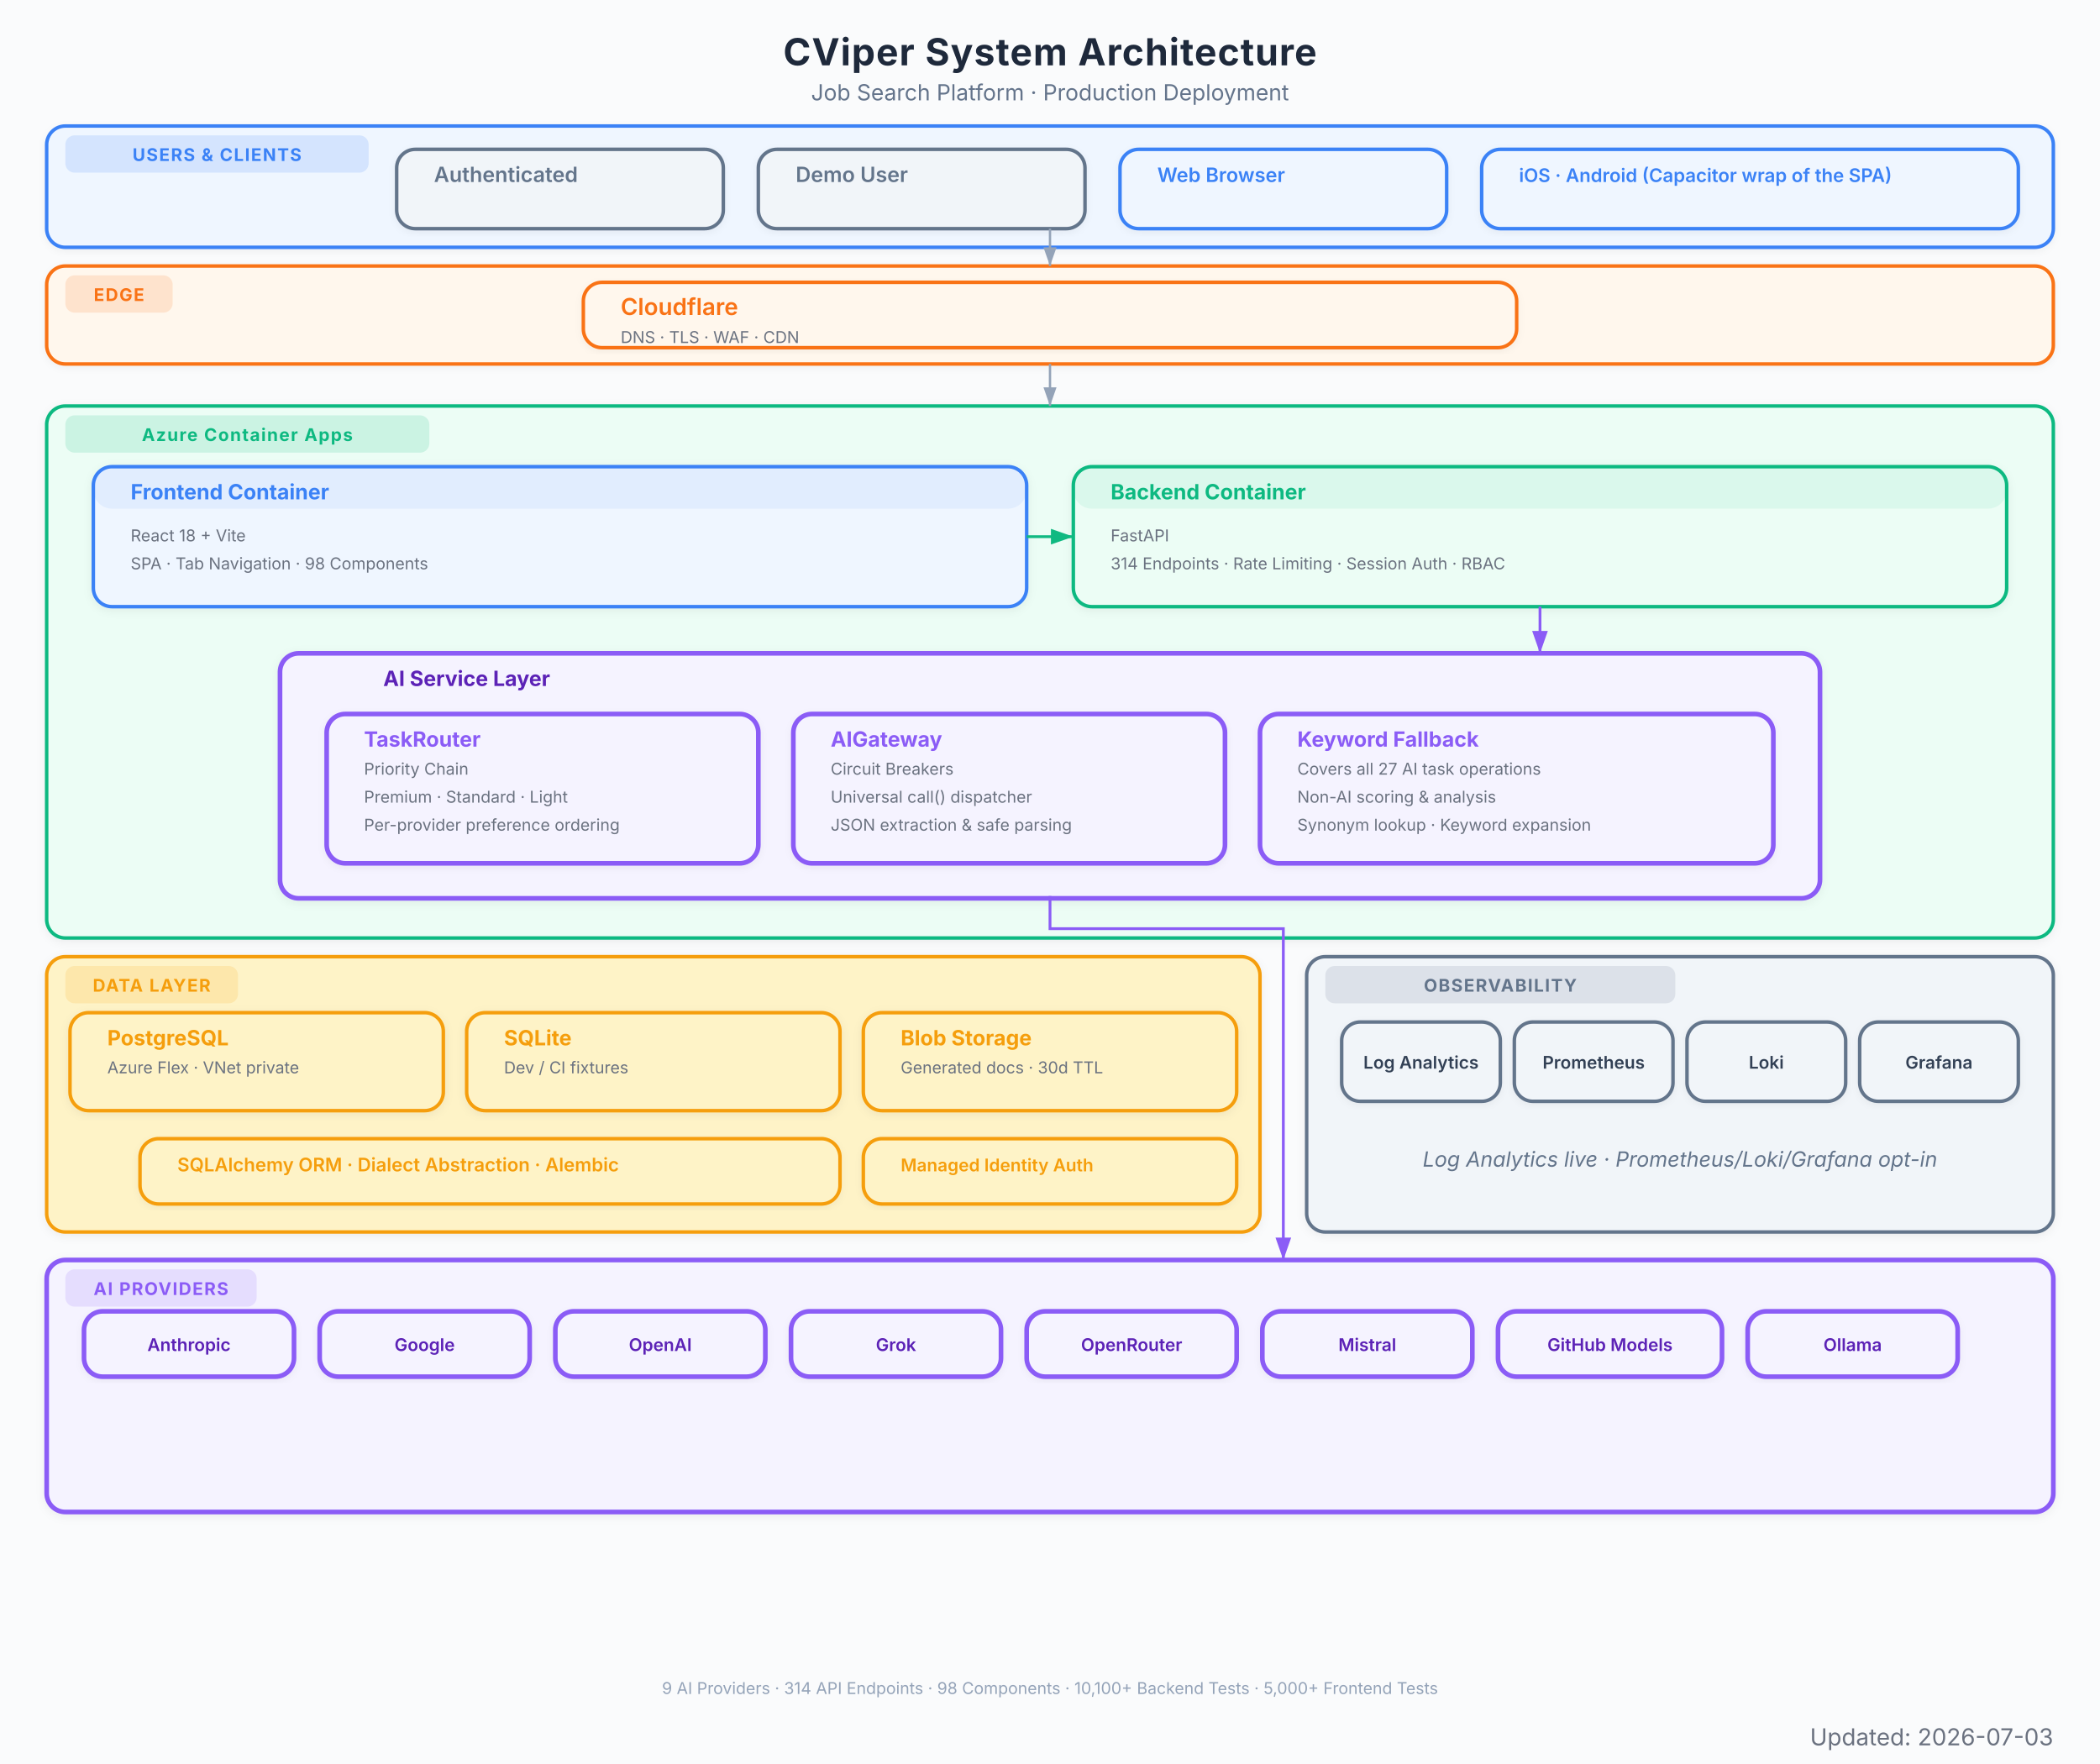
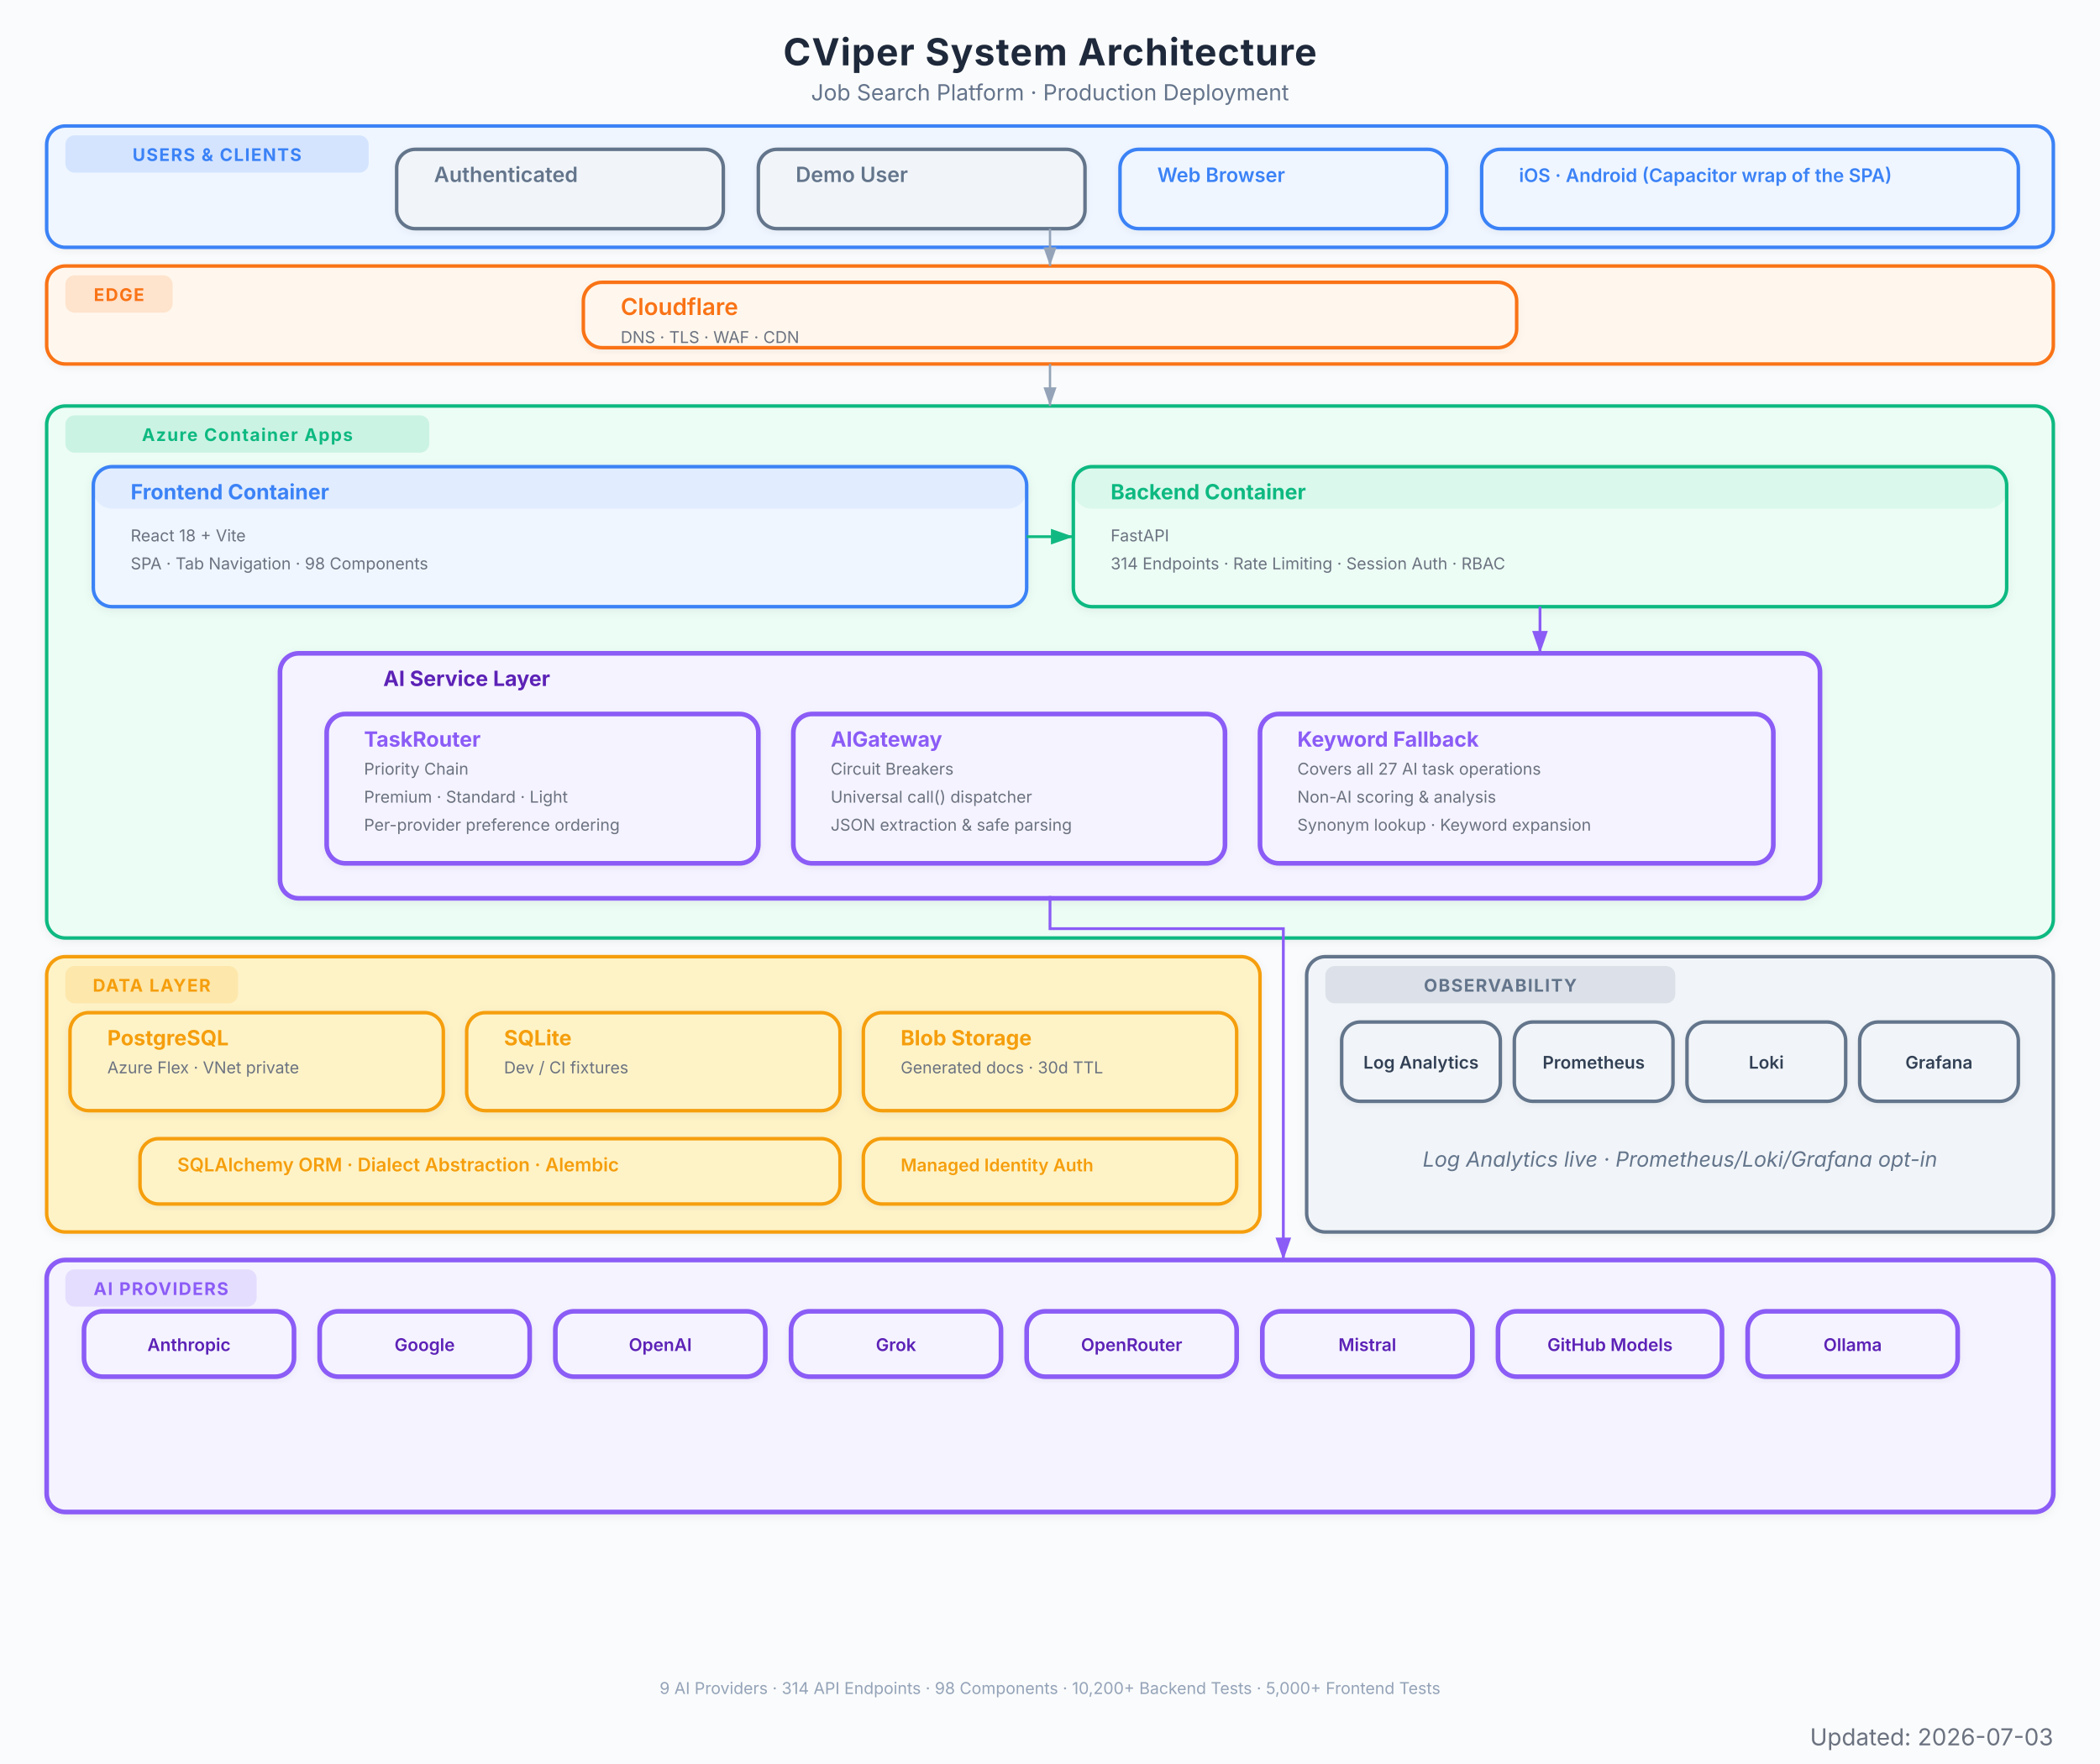
<svg xmlns="http://www.w3.org/2000/svg" viewBox="0 0 900 756" font-family="Inter, system-ui, -apple-system, sans-serif">
  <defs>
    <marker id="arrow" viewBox="0 0 10 7" refX="10" refY="3.5" markerWidth="8" markerHeight="6" orient="auto-start-reverse">
      <path d="M 0 0 L 10 3.5 L 0 7 z" fill="#94a3b8" />
    </marker>
    <marker id="arrow-red" viewBox="0 0 10 7" refX="10" refY="3.5" markerWidth="8" markerHeight="6" orient="auto-start-reverse">
      <path d="M 0 0 L 10 3.5 L 0 7 z" fill="#EF4444" />
    </marker>
    <marker id="arrow-blue" viewBox="0 0 10 7" refX="10" refY="3.5" markerWidth="8" markerHeight="6" orient="auto-start-reverse">
      <path d="M 0 0 L 10 3.5 L 0 7 z" fill="#3B82F6" />
    </marker>
    <marker id="arrow-green" viewBox="0 0 10 7" refX="10" refY="3.5" markerWidth="8" markerHeight="6" orient="auto-start-reverse">
      <path d="M 0 0 L 10 3.5 L 0 7 z" fill="#10B981" />
    </marker>
    <marker id="arrow-amber" viewBox="0 0 10 7" refX="10" refY="3.5" markerWidth="8" markerHeight="6" orient="auto-start-reverse">
      <path d="M 0 0 L 10 3.5 L 0 7 z" fill="#F97316" />
    </marker>
    <marker id="arrow-purple" viewBox="0 0 10 7" refX="10" refY="3.5" markerWidth="8" markerHeight="6" orient="auto-start-reverse">
      <path d="M 0 0 L 10 3.5 L 0 7 z" fill="#8B5CF6" />
    </marker>
    <filter id="shadow">
      <feDropShadow dx="0" dy="1" stdDeviation="2" flood-color="#000" flood-opacity="0.06" />
    </filter>
    <filter id="shadow-lg">
      <feDropShadow dx="0" dy="2" stdDeviation="3.5" flood-color="#000" flood-opacity="0.09" />
    </filter>
    <filter id="shadow-light">
      <feDropShadow dx="0" dy="1" stdDeviation="1.5" flood-color="#000" flood-opacity="0.05" />
    </filter>
  </defs>
  <rect width="900" height="756" fill="#fafbfc" />
  <text x="450" y="28" text-anchor="middle" font-size="16" font-weight="700" fill="#1e293b" letter-spacing="0.4">CViper System Architecture</text>
  <text x="450" y="43" text-anchor="middle" font-size="9.5" fill="#64748b">Job Search Platform  ·  Production Deployment</text>
  <g filter="url(#shadow-light)">
    <rect x="20" y="54" width="860" height="52" rx="8" fill="#eff6ff" stroke="#3B82F6" stroke-width="1.5" />
    <rect x="28" y="58" width="130" height="16" rx="4" fill="#3B82F6" opacity="0.15" />
    <text x="93" y="69" text-anchor="middle" font-size="7.5" font-weight="700" fill="#3B82F6" letter-spacing="0.5">USERS &amp; CLIENTS</text>
  </g>
  <g filter="url(#shadow-light)">
    <rect x="170" y="64" width="140" height="34" rx="8" fill="#f1f5f9" stroke="#64748b" stroke-width="1.5" />
    <rect x="170" y="64" width="140" height="0" rx="8" fill="#64748b" opacity="0.08" />
    <text x="186" y="78" font-size="9" font-weight="600" fill="#64748b">Authenticated</text>
  </g>
  <g filter="url(#shadow-light)">
    <rect x="325" y="64" width="140" height="34" rx="8" fill="#f1f5f9" stroke="#64748b" stroke-width="1.5" />
    <rect x="325" y="64" width="140" height="0" rx="8" fill="#64748b" opacity="0.08" />
    <text x="341" y="78" font-size="9" font-weight="600" fill="#64748b">Demo User</text>
  </g>
  <g filter="url(#shadow-light)">
    <rect x="480" y="64" width="140" height="34" rx="8" fill="#eff6ff" stroke="#3B82F6" stroke-width="1.5" />
    <rect x="480" y="64" width="140" height="0" rx="8" fill="#3B82F6" opacity="0.08" />
    <text x="496" y="78" font-size="8.5" font-weight="600" fill="#3B82F6">Web Browser</text>
  </g>
  <g filter="url(#shadow-light)">
    <rect x="635" y="64" width="230" height="34" rx="8" fill="#eff6ff" stroke="#3B82F6" stroke-width="1.5" />
    <rect x="635" y="64" width="230" height="0" rx="8" fill="#3B82F6" opacity="0.08" />
    <text x="651" y="78" font-size="8" font-weight="600" fill="#3B82F6">iOS · Android (Capacitor wrap of the SPA)</text>
  </g>
  <g filter="url(#shadow-light)">
    <rect x="20" y="114" width="860" height="42" rx="8" fill="#fff7ed" stroke="#F97316" stroke-width="1.5" />
    <rect x="28" y="118" width="46" height="16" rx="4" fill="#F97316" opacity="0.15" />
    <text x="51" y="129" text-anchor="middle" font-size="7.5" font-weight="700" fill="#F97316" letter-spacing="0.5">EDGE</text>
  </g>
  <g filter="url(#shadow-light)">
    <rect x="250" y="121" width="400" height="28" rx="8" fill="#fff7ed" stroke="#F97316" stroke-width="1.5" />
    <rect x="250" y="121" width="400" height="0" rx="8" fill="#F97316" opacity="0.08" />
    <text x="266" y="135" font-size="10" font-weight="600" fill="#F97316">Cloudflare</text>
    <text x="266" y="147" font-size="7" fill="#6b7280">DNS  ·  TLS  ·  WAF  ·  CDN</text>
  </g>
  <g filter="url(#shadow)">
    <rect x="20" y="174" width="860" height="228" rx="8" fill="#ecfdf5" stroke="#10B981" stroke-width="1.5" />
    <rect x="28" y="178" width="156" height="16" rx="4" fill="#10B981" opacity="0.15" />
    <text x="106" y="189" text-anchor="middle" font-size="7.5" font-weight="700" fill="#10B981" letter-spacing="0.5">Azure Container Apps</text>
  </g>
  <g filter="url(#shadow)">
    <rect x="40" y="200" width="400" height="60" rx="8" fill="#eff6ff" stroke="#3B82F6" stroke-width="1.5" />
    <rect x="40" y="200" width="400" height="18" rx="8" fill="#3B82F6" opacity="0.08" />
    <text x="56" y="214" font-size="9" font-weight="700" fill="#3B82F6">Frontend Container</text>
    <text x="56" y="232" font-size="7" fill="#6b7280">React 18 + Vite</text>
    <text x="56" y="244" font-size="7" fill="#6b7280">SPA  ·  Tab Navigation  ·  98 Components</text>
  </g>
  <g filter="url(#shadow)">
    <rect x="460" y="200" width="400" height="60" rx="8" fill="#ecfdf5" stroke="#10B981" stroke-width="1.5" />
    <rect x="460" y="200" width="400" height="18" rx="8" fill="#10B981" opacity="0.08" />
    <text x="476" y="214" font-size="9" font-weight="700" fill="#10B981">Backend Container</text>
    <text x="476" y="232" font-size="7" fill="#6b7280">FastAPI</text>
    <text x="476" y="244" font-size="7" fill="#6b7280">314 Endpoints  ·  Rate Limiting  ·  Session Auth  ·  RBAC</text>
  </g>
  <g filter="url(#shadow)">
    <rect x="120" y="280" width="660" height="105" rx="8" fill="#f5f3ff" stroke="#8B5CF6" stroke-width="2" />
    <text x="200" y="294" text-anchor="middle" font-size="9" font-weight="700" fill="#5b21b6">AI Service Layer</text>
  </g>
  <g filter="url(#shadow-light)">
    <rect x="140" y="306" width="185" height="64" rx="8" fill="#f5f3ff" stroke="#8B5CF6" stroke-width="2" />
    <rect x="140" y="306" width="185" height="0" rx="8" fill="#8B5CF6" opacity="0.08" />
    <text x="156" y="320" font-size="9" font-weight="700" fill="#8B5CF6">TaskRouter</text>
    <text x="156" y="332" font-size="7" fill="#6b7280">Priority Chain</text>
    <text x="156" y="344" font-size="7" fill="#6b7280">Premium  ·  Standard  ·  Light</text>
    <text x="156" y="356" font-size="7" fill="#6b7280">Per-provider preference ordering</text>
  </g>
  <g filter="url(#shadow-light)">
    <rect x="340" y="306" width="185" height="64" rx="8" fill="#f5f3ff" stroke="#8B5CF6" stroke-width="2" />
    <rect x="340" y="306" width="185" height="0" rx="8" fill="#8B5CF6" opacity="0.08" />
    <text x="356" y="320" font-size="9" font-weight="700" fill="#8B5CF6">AIGateway</text>
    <text x="356" y="332" font-size="7" fill="#6b7280">Circuit Breakers</text>
    <text x="356" y="344" font-size="7" fill="#6b7280">Universal call() dispatcher</text>
    <text x="356" y="356" font-size="7" fill="#6b7280">JSON extraction &amp; safe parsing</text>
  </g>
  <g filter="url(#shadow-light)">
    <rect x="540" y="306" width="220" height="64" rx="8" fill="#f5f3ff" stroke="#8B5CF6" stroke-width="2" />
    <rect x="540" y="306" width="220" height="0" rx="8" fill="#8B5CF6" opacity="0.08" />
    <text x="556" y="320" font-size="9" font-weight="700" fill="#8B5CF6">Keyword Fallback</text>
    <text x="556" y="332" font-size="7" fill="#6b7280">Covers all 27 AI task operations</text>
    <text x="556" y="344" font-size="7" fill="#6b7280">Non-AI scoring &amp; analysis</text>
    <text x="556" y="356" font-size="7" fill="#6b7280">Synonym lookup · Keyword expansion</text>
  </g>
  <g filter="url(#shadow)">
    <rect x="20" y="410" width="520" height="118" rx="8" fill="#fef3c7" stroke="#F59E0B" stroke-width="1.5" />
    <rect x="28" y="414" width="74" height="16" rx="4" fill="#F59E0B" opacity="0.15" />
    <text x="65" y="425" text-anchor="middle" font-size="7.5" font-weight="700" fill="#F59E0B" letter-spacing="0.5">DATA LAYER</text>
  </g>
  <g filter="url(#shadow)">
    <rect x="30" y="434" width="160" height="42" rx="8" fill="#fef3c7" stroke="#F59E0B" stroke-width="1.5" />
    <rect x="30" y="434" width="160" height="0" rx="8" fill="#F59E0B" opacity="0" />
    <text x="46" y="448" font-size="9" font-weight="700" fill="#F59E0B">PostgreSQL</text>
    <text x="46" y="460" font-size="7" fill="#6b7280">Azure Flex · VNet private</text>
  </g>
  <g filter="url(#shadow)">
    <rect x="200" y="434" width="160" height="42" rx="8" fill="#fef3c7" stroke="#F59E0B" stroke-width="1.5" />
    <rect x="200" y="434" width="160" height="0" rx="8" fill="#F59E0B" opacity="0" />
    <text x="216" y="448" font-size="9" font-weight="700" fill="#F59E0B">SQLite</text>
    <text x="216" y="460" font-size="7" fill="#6b7280">Dev / CI fixtures</text>
  </g>
  <g filter="url(#shadow)">
    <rect x="370" y="434" width="160" height="42" rx="8" fill="#fef3c7" stroke="#F59E0B" stroke-width="1.5" />
    <rect x="370" y="434" width="160" height="0" rx="8" fill="#F59E0B" opacity="0" />
    <text x="386" y="448" font-size="9" font-weight="700" fill="#F59E0B">Blob Storage</text>
    <text x="386" y="460" font-size="7" fill="#6b7280">Generated docs  ·  30d TTL</text>
  </g>
  <g filter="url(#shadow-light)">
    <rect x="60" y="488" width="300" height="28" rx="8" fill="#fef3c7" stroke="#F59E0B" stroke-width="1.5" />
    <rect x="60" y="488" width="300" height="0" rx="8" fill="#F59E0B" opacity="0" />
    <text x="76" y="502" font-size="8" font-weight="600" fill="#F59E0B">SQLAlchemy ORM  ·  Dialect Abstraction  ·  Alembic</text>
  </g>
  <g filter="url(#shadow-light)">
    <rect x="370" y="488" width="160" height="28" rx="8" fill="#fef3c7" stroke="#F59E0B" stroke-width="1.5" />
    <rect x="370" y="488" width="160" height="0" rx="8" fill="#F59E0B" opacity="0" />
    <text x="386" y="502" font-size="7.5" font-weight="600" fill="#F59E0B">Managed Identity Auth</text>
  </g>
  <g filter="url(#shadow)">
    <rect x="20" y="540" width="860" height="108" rx="8" fill="#f5f3ff" stroke="#8B5CF6" stroke-width="2" />
    <rect x="28" y="544" width="82" height="16" rx="4" fill="#8B5CF6" opacity="0.15" />
    <text x="69" y="555" text-anchor="middle" font-size="7.5" font-weight="700" fill="#8B5CF6" letter-spacing="0.5">AI PROVIDERS</text>
  </g>
  <g filter="url(#shadow-light)">
    <rect x="36" y="562" width="90" height="28" rx="8" fill="#f5f3ff" stroke="#8B5CF6" stroke-width="2" />
    <text x="81" y="579" text-anchor="middle" font-size="7.5" font-weight="600" fill="#5b21b6">Anthropic</text>
  </g>
  <g filter="url(#shadow-light)">
    <rect x="137" y="562" width="90" height="28" rx="8" fill="#f5f3ff" stroke="#8B5CF6" stroke-width="2" />
    <text x="182" y="579" text-anchor="middle" font-size="7.5" font-weight="600" fill="#5b21b6">Google</text>
  </g>
  <g filter="url(#shadow-light)">
    <rect x="238" y="562" width="90" height="28" rx="8" fill="#f5f3ff" stroke="#8B5CF6" stroke-width="2" />
    <text x="283" y="579" text-anchor="middle" font-size="7.5" font-weight="600" fill="#5b21b6">OpenAI</text>
  </g>
  <g filter="url(#shadow-light)">
    <rect x="339" y="562" width="90" height="28" rx="8" fill="#f5f3ff" stroke="#8B5CF6" stroke-width="2" />
    <text x="384" y="579" text-anchor="middle" font-size="7.5" font-weight="600" fill="#5b21b6">Grok</text>
  </g>
  <g filter="url(#shadow-light)">
    <rect x="440" y="562" width="90" height="28" rx="8" fill="#f5f3ff" stroke="#8B5CF6" stroke-width="2" />
    <text x="485" y="579" text-anchor="middle" font-size="7.5" font-weight="600" fill="#5b21b6">OpenRouter</text>
  </g>
  <g filter="url(#shadow-light)">
    <rect x="541" y="562" width="90" height="28" rx="8" fill="#f5f3ff" stroke="#8B5CF6" stroke-width="2" />
    <text x="586" y="579" text-anchor="middle" font-size="7.5" font-weight="600" fill="#5b21b6">Mistral</text>
  </g>
  <g filter="url(#shadow-light)">
    <rect x="642" y="562" width="96" height="28" rx="8" fill="#f5f3ff" stroke="#8B5CF6" stroke-width="2" />
    <text x="690" y="579" text-anchor="middle" font-size="7.5" font-weight="600" fill="#5b21b6">GitHub Models</text>
  </g>
  <g filter="url(#shadow-light)">
    <rect x="749" y="562" width="90" height="28" rx="8" fill="#f5f3ff" stroke="#8B5CF6" stroke-width="2" />
    <text x="794" y="579" text-anchor="middle" font-size="7.5" font-weight="600" fill="#5b21b6">Ollama</text>
  </g>
  <g filter="url(#shadow)">
    <rect x="560" y="410" width="320" height="118" rx="8" fill="#f1f5f9" stroke="#64748b" stroke-width="1.5" />
    <rect x="568" y="414" width="150" height="16" rx="4" fill="#64748b" opacity="0.15" />
    <text x="643" y="425" text-anchor="middle" font-size="7.5" font-weight="700" fill="#64748b" letter-spacing="0.5">OBSERVABILITY</text>
    <text x="720" y="500" text-anchor="middle" font-size="9" fill="#64748b" font-style="italic">Log Analytics live · Prometheus/Loki/Grafana opt-in</text>
  </g>
  <g filter="url(#shadow-light)">
    <rect x="575" y="438" width="68" height="34" rx="8" fill="#f1f5f9" stroke="#64748b" stroke-width="1.5" />
    <text x="609" y="458" text-anchor="middle" font-size="7.5" font-weight="600" fill="#334155">Log Analytics</text>
  </g>
  <g filter="url(#shadow-light)">
    <rect x="649" y="438" width="68" height="34" rx="8" fill="#f1f5f9" stroke="#64748b" stroke-width="1.5" />
    <text x="683" y="458" text-anchor="middle" font-size="7.5" font-weight="600" fill="#334155">Prometheus</text>
  </g>
  <g filter="url(#shadow-light)">
    <rect x="723" y="438" width="68" height="34" rx="8" fill="#f1f5f9" stroke="#64748b" stroke-width="1.5" />
    <text x="757" y="458" text-anchor="middle" font-size="7.5" font-weight="600" fill="#334155">Loki</text>
  </g>
  <g filter="url(#shadow-light)">
    <rect x="797" y="438" width="68" height="34" rx="8" fill="#f1f5f9" stroke="#64748b" stroke-width="1.5" />
    <text x="831" y="458" text-anchor="middle" font-size="7.5" font-weight="600" fill="#334155">Grafana</text>
  </g>
  <path d="M 450 98 L 450 114" stroke="#94a3b8" stroke-width="1.0" fill="none" marker-end="url(#arrow)" />
  <path d="M 450 156 L 450 174" stroke="#94a3b8" stroke-width="1.0" fill="none" marker-end="url(#arrow)" />
  <path d="M 440 230 L 460 230" stroke="#10B981" stroke-width="1.2" fill="none" marker-end="url(#arrow-green)" />
  <path d="M 660 260 L 660 280" stroke="#8B5CF6" stroke-width="1.2" fill="none" marker-end="url(#arrow-purple)" />
  <path d="M 450 384 L 450 398 L 550 398 L 550 532 L 550 540" stroke="#8B5CF6" stroke-width="1.2" fill="none" marker-end="url(#arrow-purple)" />
-   <text x="450" y="726" text-anchor="middle" font-size="7" fill="#94a3b8">9 AI Providers  ·  314 API Endpoints  ·  98 Components  ·  10,100+ Backend Tests  ·  5,000+ Frontend Tests</text>
+   <text x="450" y="726" text-anchor="middle" font-size="7" fill="#94a3b8">9 AI Providers  ·  314 API Endpoints  ·  98 Components  ·  10,200+ Backend Tests  ·  5,000+ Frontend Tests</text>
  <text x="880" y="748" text-anchor="end" font-size="10" fill="#6B7280">Updated: 2026-07-03</text>
</svg>
